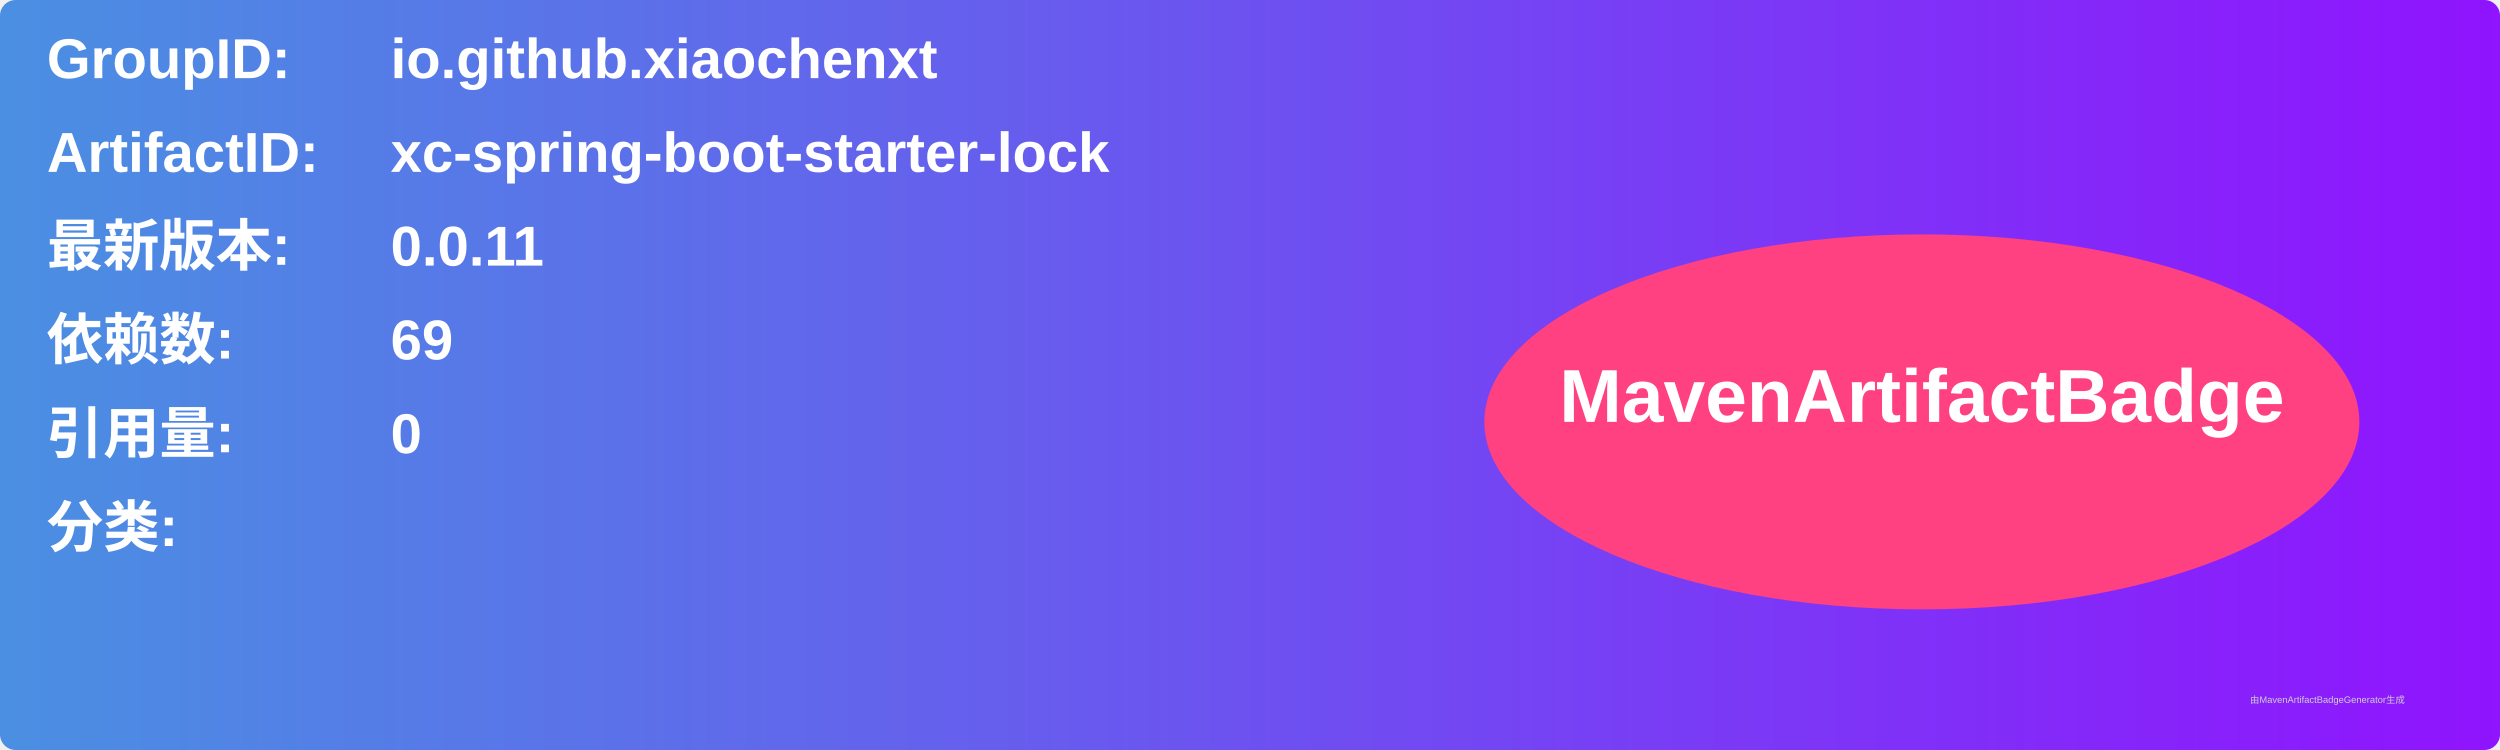
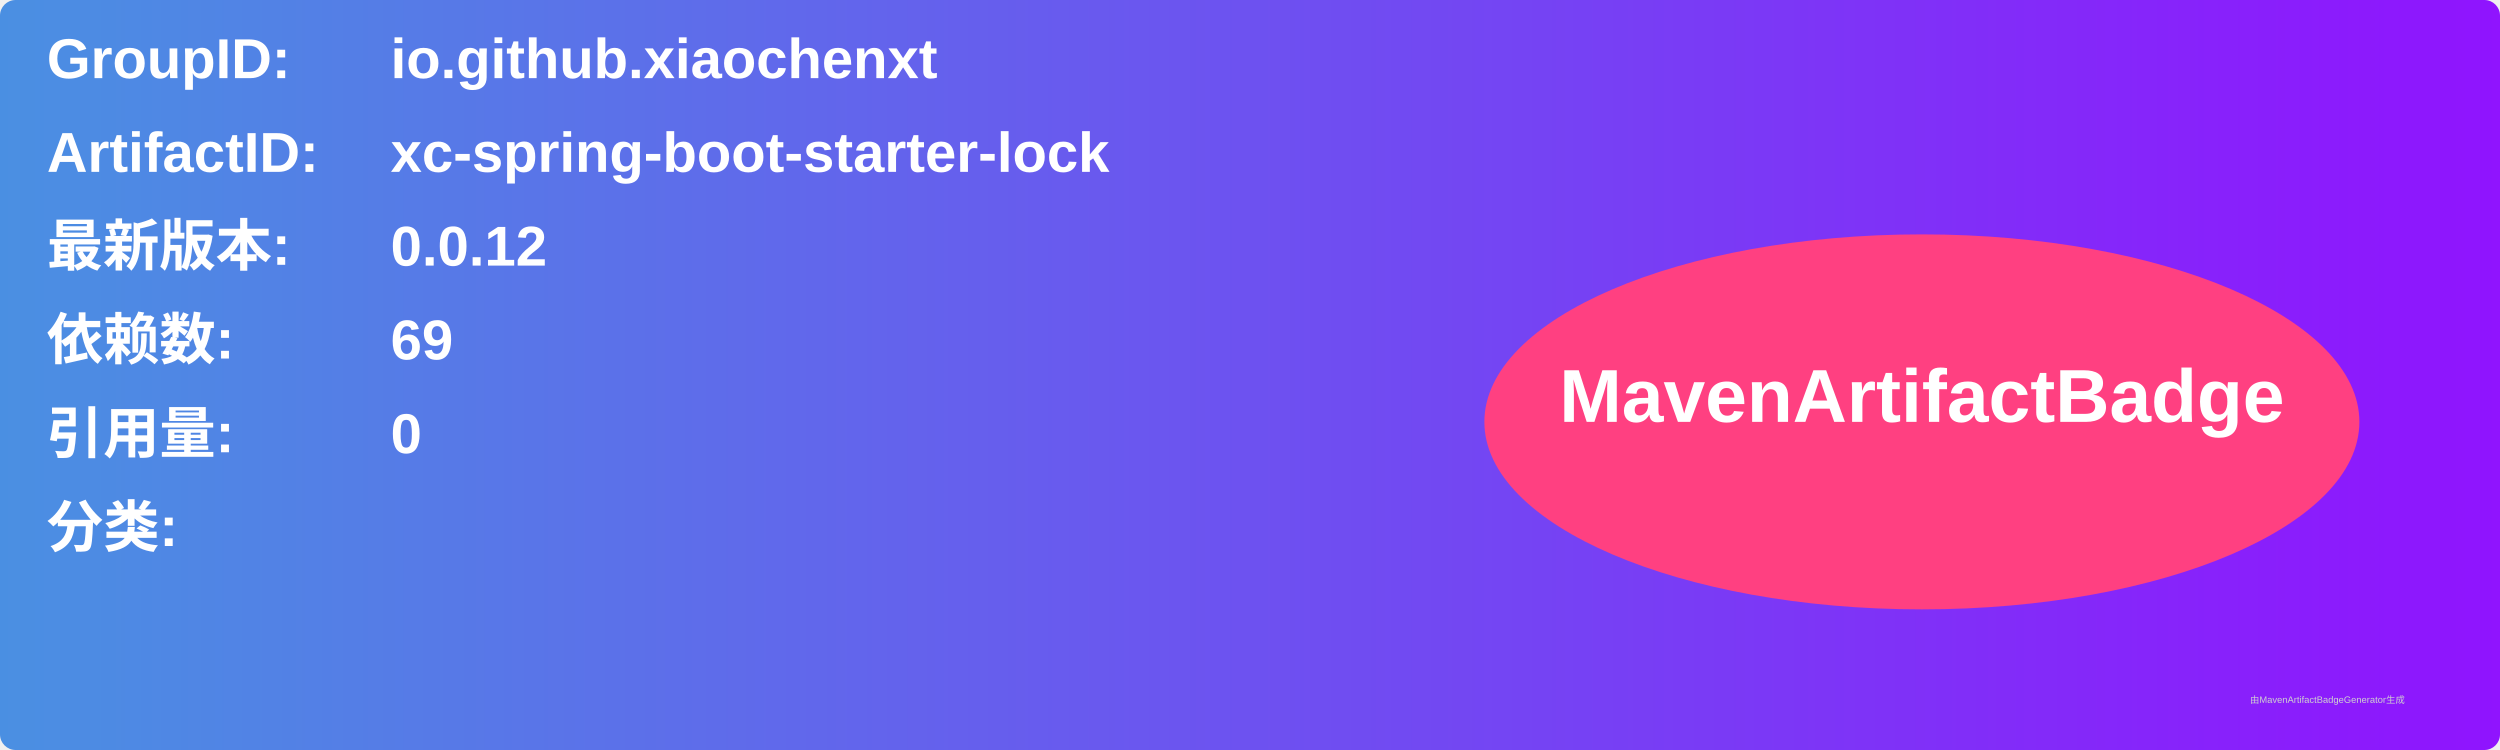
<svg xmlns="http://www.w3.org/2000/svg" width="800" height="240" viewBox="0 0 800 240">
  <linearGradient id="grad" x1="0%" y1="0%" x2="100%" y2="0%">
    <stop offset="0%" stop-color="#4a90e2" />
    <stop offset="100%" stop-color="#9013fe" />
  </linearGradient>
  <rect width="100%" height="100%" rx="5" ry="5" fill="url(#grad)" />
  <g transform="translate(15, 15)">
    <text x="0" y="10" font-family="Arial" font-size="18" fill="white" font-weight="bold" width="260">GroupID:</text>
    <text x="110" y="10" font-family="Arial" font-size="18" fill="white" font-weight="bold" width="460">io.github.xiaochenxt</text>
    <text x="0" y="40" font-family="Arial" font-size="18" fill="white" font-weight="bold" width="260">ArtifactID:</text>
    <text x="110" y="40" font-family="Arial" font-size="18" fill="white" font-weight="bold" width="460">xc-spring-boot-starter-lock</text>
    <text x="0" y="70" font-family="Arial" font-size="18" fill="white" font-weight="bold">最新版本:</text>
    <text x="110" y="70" font-family="Arial" font-size="18" fill="white" font-weight="bold">
-       <tspan font-weight="bold">0.0.11</tspan>
+       <tspan font-weight="bold">0.0.12</tspan>
    </text>
    <text x="0" y="100" font-family="Arial" font-size="18" fill="white" font-weight="bold">依赖数: </text>
    <text x="110" y="100" font-family="Arial" font-size="18" fill="white">
      <tspan font-weight="bold">69</tspan>
    </text>
    <text x="0" y="130" font-family="Arial" font-size="18" fill="white" font-weight="bold">引用量: </text>
    <text x="110" y="130" font-family="Arial" font-size="18" fill="white">
      <tspan font-weight="bold">0</tspan>
    </text>
    <text x="0" y="160" font-family="Arial" font-size="18" fill="white" font-weight="bold">分类:</text>
    <text x="10" y="190" font-family="Arial" font-size="10" fill="white">
      <tspan font-weight="bold" />
    </text>
    <ellipse cx="600" cy="120" rx="140" ry="60" fill="#ff4081" />
    <text x="600" y="120" text-anchor="middle" font-family="Arial" font-size="24" fill="white" font-weight="bold">MavenArtifactBadge</text>
  </g>
  <text x="720" y="225" font-family="Arial" font-size="3" fill="#d0d0d0">由MavenArtifactBadgeGenerator生成</text>
</svg>
